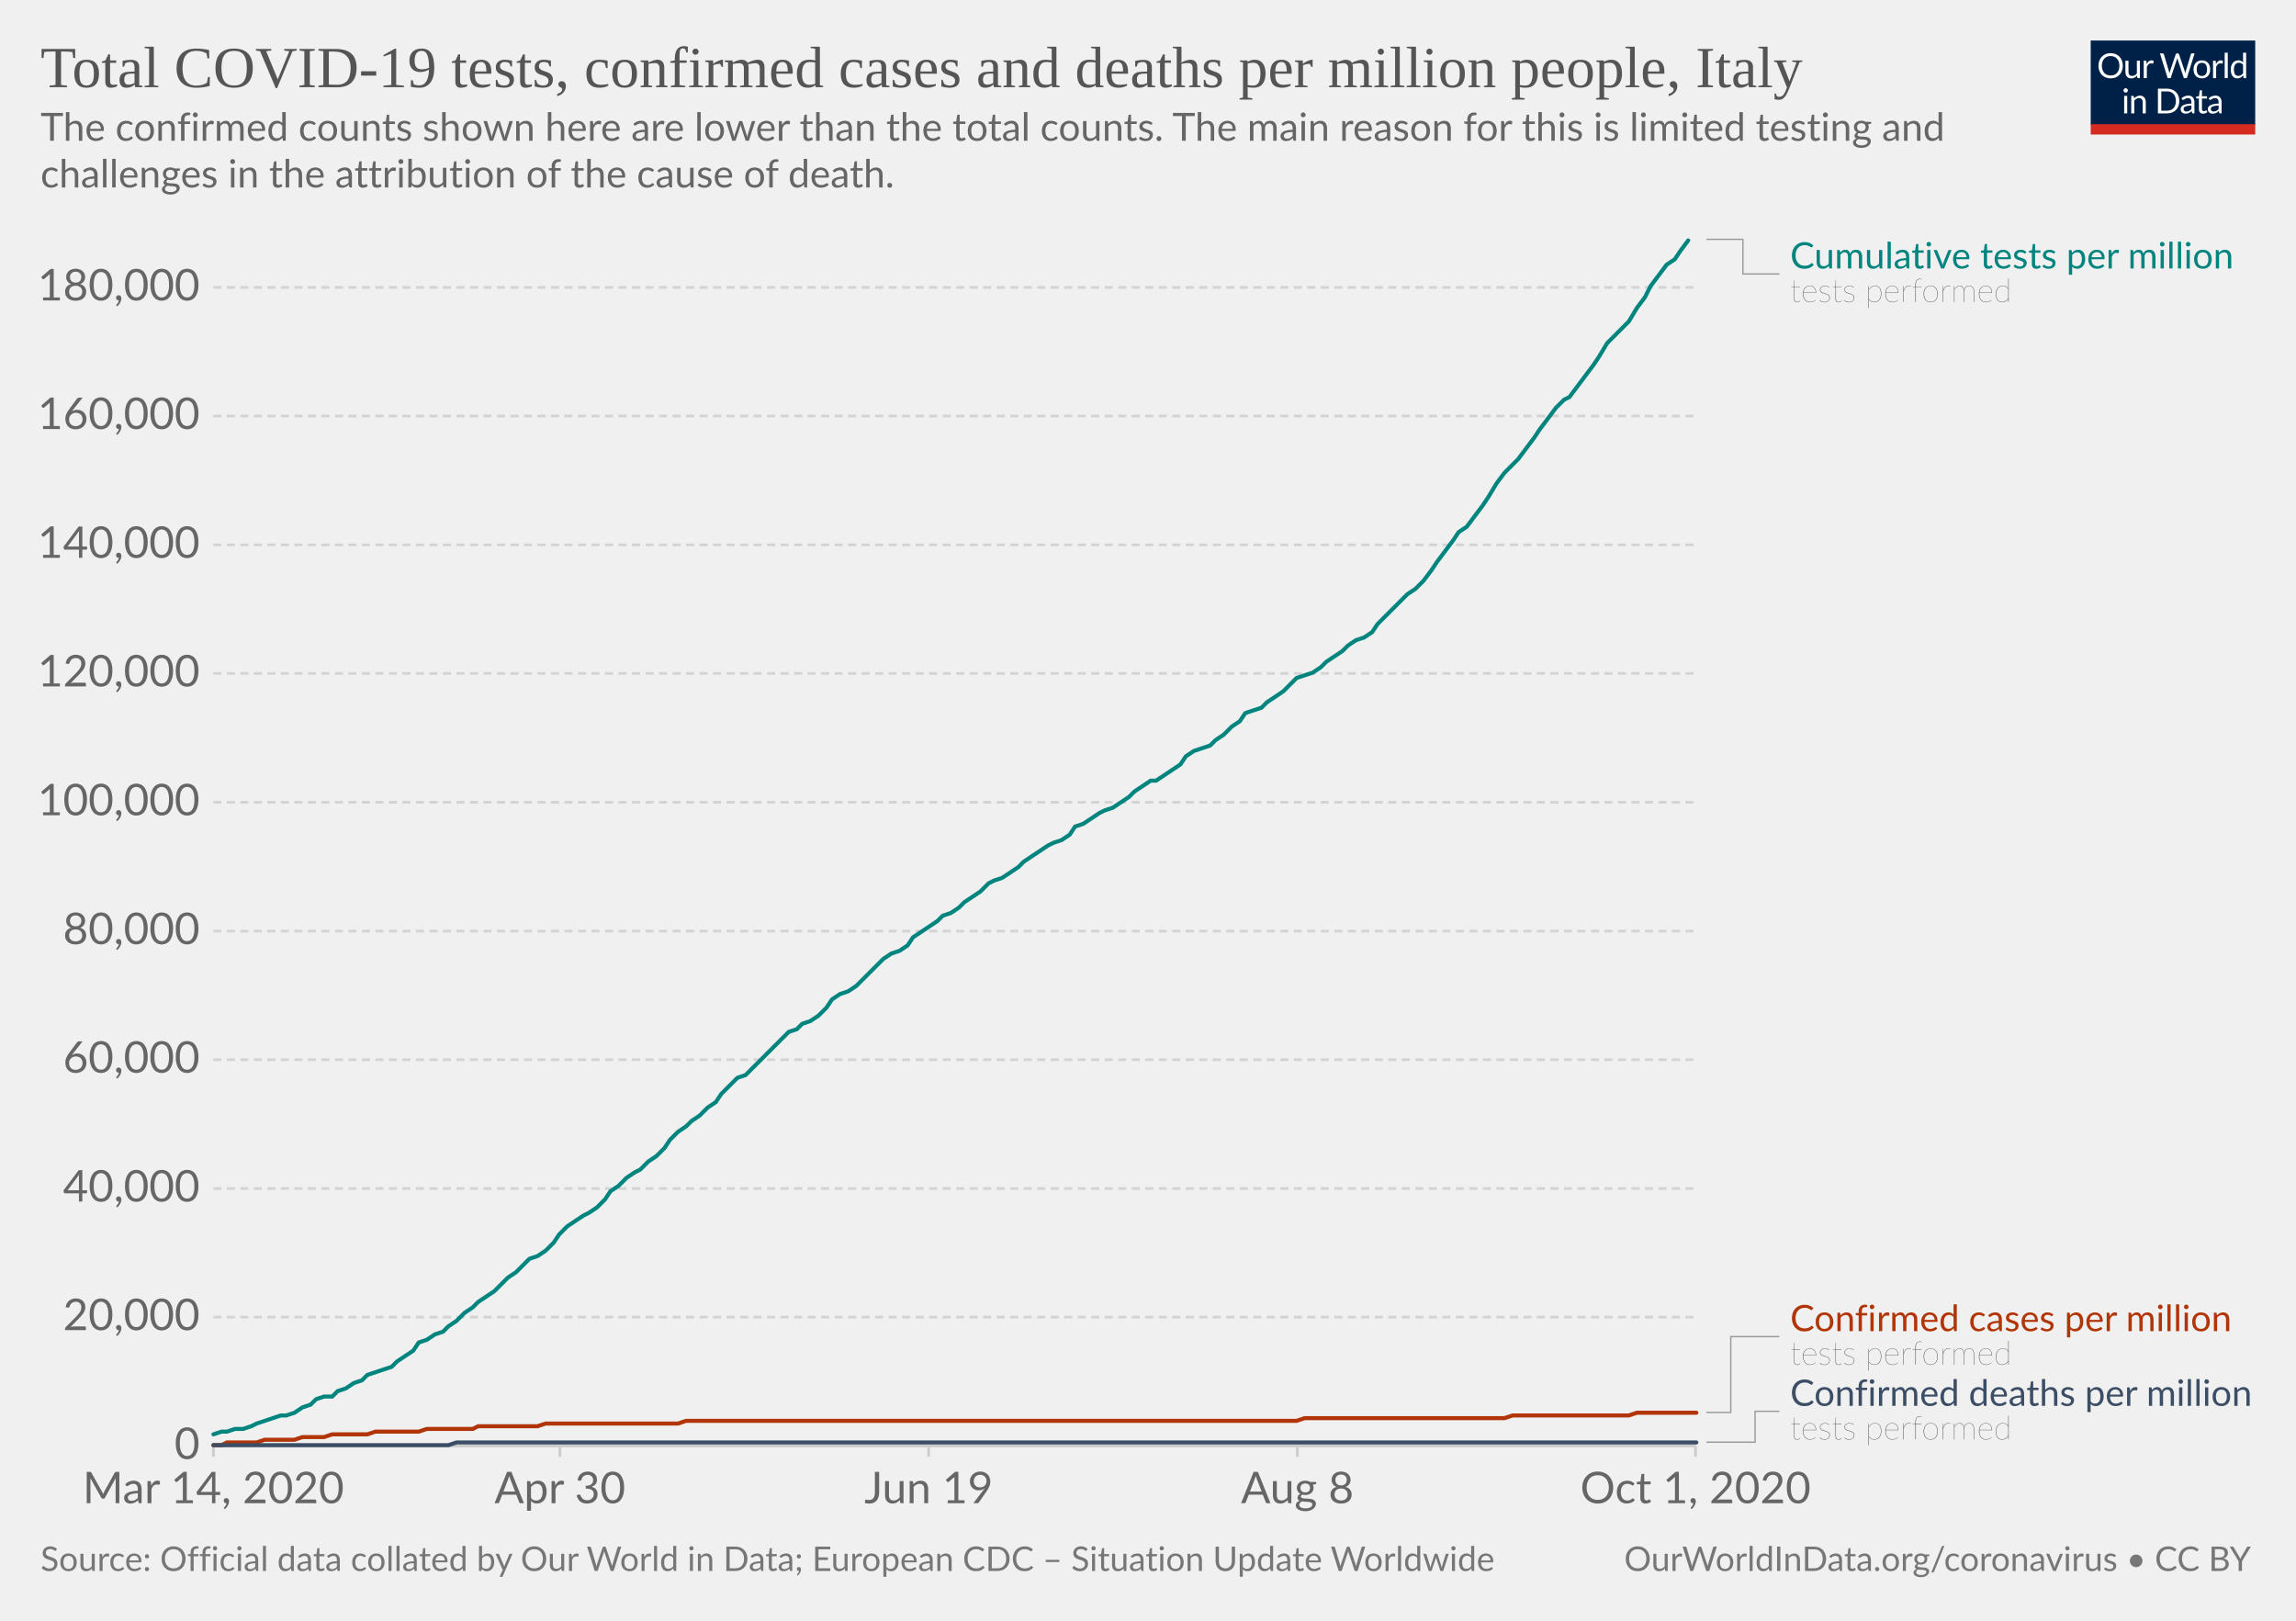
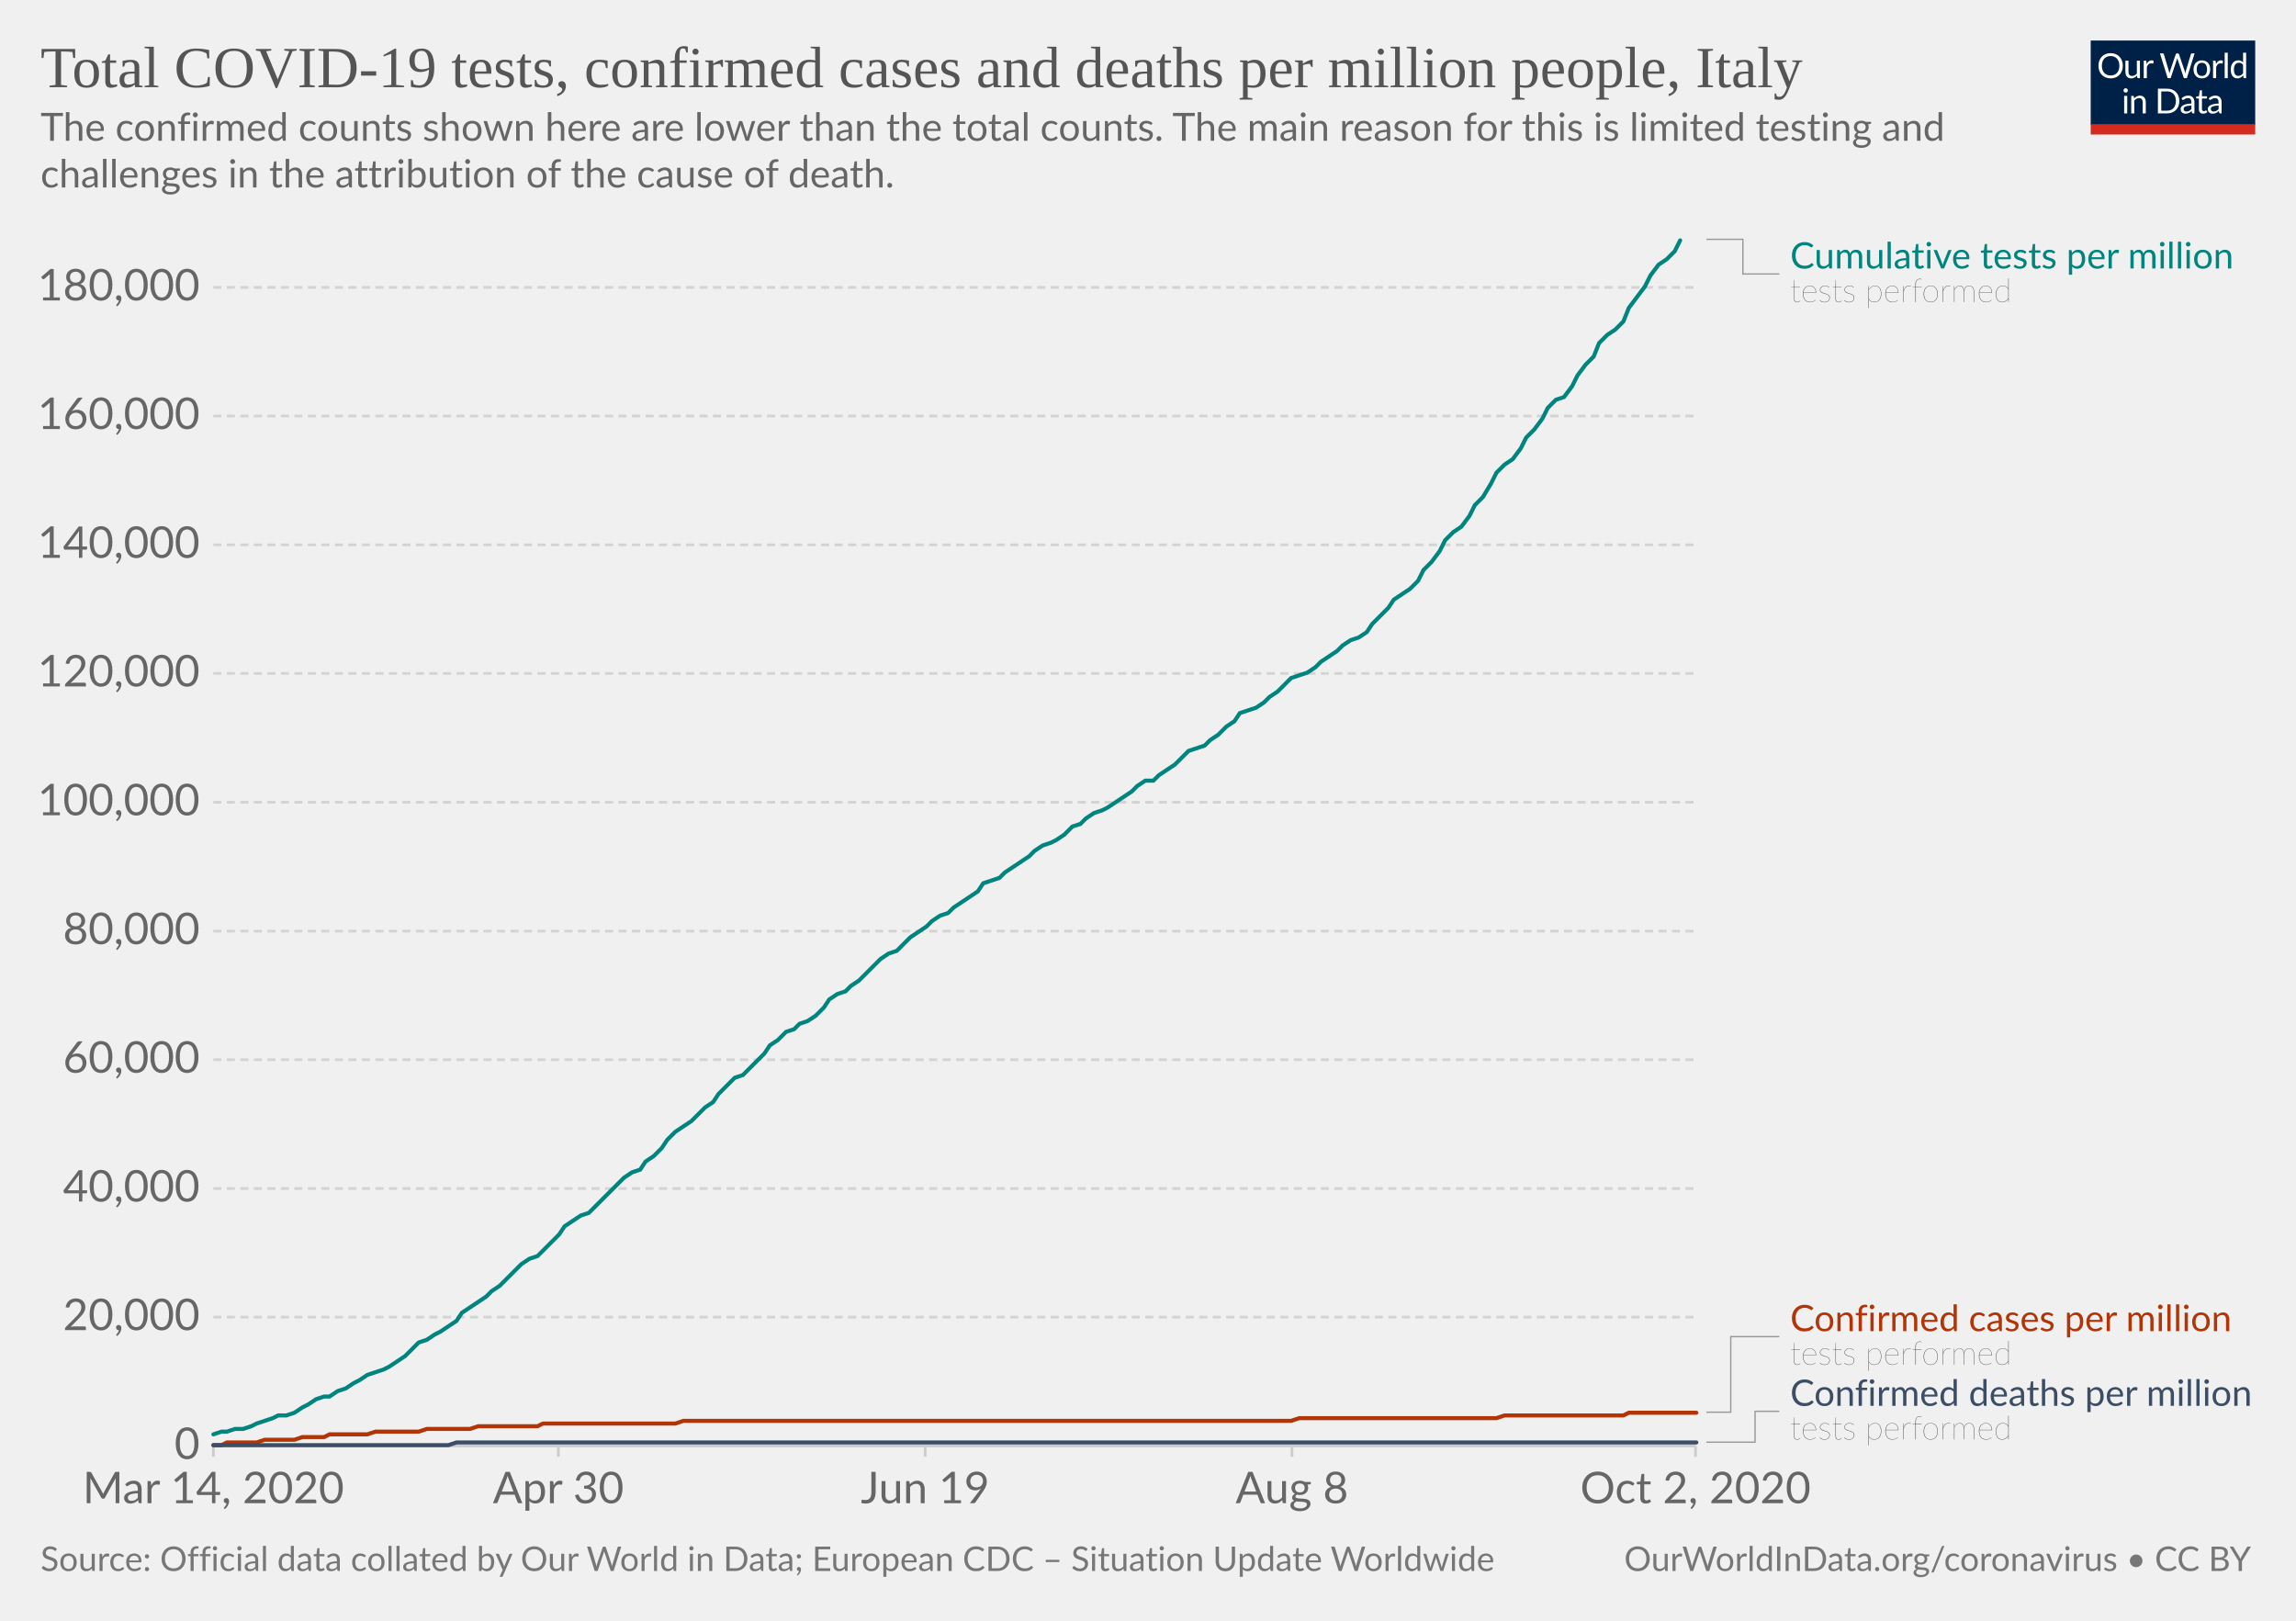
<svg xmlns="http://www.w3.org/2000/svg" version="1.1" style="background-color:#fff;-webkit-font-smoothing:antialiased" width="850" height="600" viewBox="0 0 850 600" font-family="Lato,'Helvetica Neue',Helvetica,Arial,sans-serif" font-size="18" text-rendering="optimizeLegibility">
  <g class="HeaderView">
    <g transform="matrix(.29 0 0 .29 774 15)">
      <svg width="210" height="120" viewBox="0 0 210 120" fill="none">
        <g clip-path="url(#clip0)">
          <path d="M0 0h210v107.89H0V0z" fill="#002147" />
          <path d="M40.98 32.25c0 2.36-.38 4.53-1.12 6.51a14.26 14.26 0 01-8.1 8.4c-1.9.78-4.02 1.17-6.34 1.17a16.6 16.6 0 01-6.33-1.17 14.31 14.31 0 01-8.08-8.4 18.29 18.29 0 01-1.12-6.51c0-2.36.38-4.53 1.12-6.5a14.32 14.32 0 018.07-8.44c1.92-.8 4.03-1.19 6.34-1.19 2.32 0 4.43.4 6.34 1.19 1.92.8 3.56 1.9 4.93 3.34a14.87 14.87 0 013.17 5.1 18.1 18.1 0 011.12 6.5zm-4.38 0c0-1.94-.26-3.68-.8-5.22a10.91 10.91 0 00-2.24-3.89 9.68 9.68 0 00-3.52-2.46 11.95 11.95 0 00-4.62-.86c-1.68 0-3.21.28-4.6.86a9.88 9.88 0 00-3.54 2.46 10.91 10.91 0 00-2.24 3.9c-.53 1.53-.8 3.27-.8 5.2 0 1.94.27 3.68.8 5.22a11.17 11.17 0 002.24 3.9 10.01 10.01 0 003.55 2.44c1.38.56 2.9.83 4.6.83 1.7 0 3.24-.27 4.61-.83a9.8 9.8 0 003.52-2.44 11.17 11.17 0 002.25-3.9c.53-1.54.8-3.28.8-5.21zm26.22-6.54V48H60.5c-.56 0-.9-.27-1.05-.81l-.31-2.4a12.45 12.45 0 01-3.26 2.6c-1.2.64-2.58.96-4.13.96-1.22 0-2.3-.2-3.24-.6a6.52 6.52 0 01-2.33-1.7 7.37 7.37 0 01-1.43-2.67c-.3-1.04-.46-2.2-.46-3.45V25.7h3.91v14.22c0 1.68.38 2.99 1.15 3.91.77.93 1.96 1.39 3.54 1.39 1.16 0 2.24-.27 3.23-.82a10.42 10.42 0 002.8-2.28V25.7h3.91zm8.61 4.47a9.94 9.94 0 012.6-3.56 5.64 5.64 0 013.76-1.3c.47 0 .92.05 1.34.15.44.1.83.27 1.17.49l-.3 2.92c-.09.37-.3.55-.66.55-.2 0-.5-.04-.9-.13a6.21 6.21 0 00-3.24.18c-.54.2-1.03.5-1.47.92-.42.4-.81.9-1.17 1.5-.33.58-.64 1.26-.92 2.02V48H67.7V25.71h2.25c.42 0 .72.08.88.25.16.16.27.44.33.83l.26 3.39zm61.16-13.7L122.75 48h-3.82l-7.99-24.05a21.95 21.95 0 01-.42-1.58 38.36 38.36 0 01-.44 1.58L102.05 48h-3.83L88.4 16.47h3.54c.38 0 .7.1.95.29.26.2.43.43.5.73l6.52 21.9c.1.4.2.83.28 1.28.1.46.2.94.29 1.46l.3-1.46c.12-.47.25-.9.38-1.27l7.41-21.91c.1-.25.26-.48.51-.69.27-.22.58-.33.95-.33h1.23c.38 0 .69.1.92.29.24.2.41.43.53.73l7.4 21.9a28.4 28.4 0 01.68 2.62 29.52 29.52 0 01.52-2.61l6.54-21.91c.07-.27.23-.5.48-.7.27-.21.58-.32.95-.32h3.32zm9.35 8.88c1.63 0 3.1.27 4.4.82a9.43 9.43 0 015.46 5.94c.5 1.4.74 2.98.74 4.73 0 1.76-.25 3.34-.74 4.75a9.43 9.43 0 01-5.46 5.92c-1.3.52-2.77.79-4.4.79-1.64 0-3.12-.27-4.44-.8a9.42 9.42 0 01-3.35-2.3c-.92-1-1.63-2.2-2.13-3.61-.49-1.41-.73-3-.73-4.75s.24-3.33.73-4.73c.5-1.43 1.2-2.64 2.13-3.63a9.4 9.4 0 013.35-2.31c1.32-.55 2.8-.82 4.44-.82zm0 19.89c2.2 0 3.84-.73 4.93-2.2 1.08-1.48 1.63-3.54 1.63-6.18 0-2.66-.55-4.72-1.63-6.2-1.09-1.49-2.73-2.23-4.93-2.23-1.12 0-2.09.2-2.93.57a5.7 5.7 0 00-2.06 1.65 7.5 7.5 0 00-1.24 2.67c-.26 1.04-.4 2.22-.4 3.54 0 2.64.55 4.7 1.64 6.18 1.1 1.47 2.76 2.2 4.99 2.2zm17.97-15.07a9.94 9.94 0 012.6-3.56 5.64 5.64 0 013.76-1.3c.47 0 .91.05 1.34.15.44.1.83.27 1.16.49l-.28 2.92c-.09.37-.31.55-.66.55-.2 0-.5-.04-.9-.13a6.2 6.2 0 00-3.24.18c-.54.2-1.03.5-1.47.92-.43.4-.82.9-1.17 1.5a13.1 13.1 0 00-.92 2.02V48h-3.94V25.71h2.24c.43 0 .72.08.88.25.17.16.28.44.33.83l.27 3.39zm15.04-14.59V48h-3.92V15.6h3.92zm19.55 15.43a6.22 6.22 0 00-2.38-2.05 6.7 6.7 0 00-2.86-.6c-2.07 0-3.66.75-4.77 2.23-1.12 1.48-1.68 3.6-1.68 6.33 0 1.46.13 2.7.38 3.74a7.29 7.29 0 001.1 2.56 4.35 4.35 0 001.78 1.45c.7.3 1.5.46 2.4.46 1.29 0 2.41-.3 3.36-.88a9.6 9.6 0 002.67-2.49V31.02zm3.91-15.43V48h-2.33c-.56 0-.9-.27-1.06-.81l-.35-2.71a12.13 12.13 0 01-3.25 2.77 8.28 8.28 0 01-4.23 1.06 7.31 7.31 0 01-6.14-2.9c-.73-.96-1.3-2.15-1.69-3.57a18.35 18.35 0 01.07-9.48 11.29 11.29 0 011.89-3.7 8.7 8.7 0 017.06-3.34 7.96 7.96 0 016.12 2.62V15.59h3.91zM46.61 70.71V93H42.7V70.71h3.91zm.84-7c0 .39-.08.75-.24 1.09a2.81 2.81 0 01-1.52 1.47 2.67 2.67 0 01-2.16 0 2.9 2.9 0 01-1.45-1.47 2.67 2.67 0 010-2.16c.15-.35.35-.65.6-.9.25-.27.53-.47.85-.62a2.67 2.67 0 012.16 0c.35.15.65.35.9.62.27.25.47.55.62.9.16.34.24.7.24 1.08zm7.97 10.24c.49-.54 1-1.04 1.54-1.48a9.85 9.85 0 013.66-1.84 8.96 8.96 0 015.43.35c.94.4 1.72.97 2.33 1.71a7.36 7.36 0 011.43 2.67c.32 1.04.49 2.19.49 3.45V93h-3.94V78.81c0-1.69-.4-3-1.17-3.92-.76-.93-1.93-1.4-3.5-1.4a6.6 6.6 0 00-3.25.83c-1 .56-1.92 1.31-2.77 2.27V93h-3.94V70.71h2.35c.56 0 .9.28 1.04.82l.3 2.42zm57.7 3.3c0 2.36-.37 4.5-1.11 6.44a14.3 14.3 0 01-3.17 4.98 14.1 14.1 0 01-4.93 3.2c-1.9.76-4.02 1.13-6.33 1.13H85.8V61.47h11.77c2.31 0 4.42.39 6.33 1.15a13.8 13.8 0 018.1 8.18 17.75 17.75 0 011.12 6.45zm-4.37 0c0-1.94-.26-3.67-.8-5.2a10.94 10.94 0 00-2.23-3.87 9.57 9.57 0 00-3.53-2.42 12.23 12.23 0 00-4.61-.83h-7.5v24.62h7.5c1.7 0 3.24-.28 4.61-.84a9.7 9.7 0 003.53-2.4 10.94 10.94 0 002.24-3.87c.53-1.53.8-3.26.8-5.2zm19.8 5.72c-1.8.06-3.34.2-4.62.44-1.26.22-2.3.51-3.1.88-.8.36-1.37.8-1.74 1.3-.35.5-.53 1.05-.53 1.67 0 .58.1 1.1.3 1.52a3 3 0 00.76 1.05c.34.27.73.46 1.17.6.45.11.94.17 1.45.17a7.28 7.28 0 003.5-.81 11.95 11.95 0 002.82-2.2v-4.62zm-12.65-9.11a12.73 12.73 0 013.98-2.66c1.43-.59 3-.88 4.73-.88 1.25 0 2.36.2 3.33.61a6.81 6.81 0 013.94 4.38c.33 1.04.5 2.19.5 3.43V93h-1.74a1.8 1.8 0 01-.88-.18c-.2-.13-.36-.38-.48-.74l-.44-2.12c-.59.55-1.16 1.03-1.72 1.46a9.48 9.48 0 01-3.74 1.7c-.69.15-1.46.23-2.3.23-.87 0-1.69-.12-2.45-.35a5.34 5.34 0 01-3.34-2.93 6.64 6.64 0 01-.49-2.64c0-.88.25-1.72.73-2.53a6.33 6.33 0 012.35-2.17c1.09-.63 2.5-1.15 4.25-1.54 1.75-.41 3.89-.65 6.42-.7v-1.75c0-1.73-.37-3.03-1.12-3.91-.75-.9-1.84-1.34-3.28-1.34-.97 0-1.78.12-2.44.37-.64.23-1.2.5-1.7.81l-1.23.82c-.33.23-.67.35-1 .35-.27 0-.5-.07-.69-.2a2.1 2.1 0 01-.48-.53l-.7-1.25zm27.67 19.5c-1.76 0-3.12-.5-4.07-1.48-.94-.98-1.41-2.4-1.41-4.25V74h-2.68a.9.9 0 01-.6-.2c-.16-.14-.24-.36-.24-.66v-1.56l3.65-.46.9-6.89a.9.9 0 01.29-.52.88.88 0 01.62-.22H142v7.67h6.44V74H142v13.38c0 .94.22 1.63.68 2.09.45.45 1.04.68 1.76.68a3.21 3.21 0 001.85-.53l.55-.35c.16-.12.3-.18.41-.18.2 0 .4.13.55.38l1.15 1.87a7.45 7.45 0 01-2.44 1.5c-.96.35-1.94.52-2.95.52zm19.68-10.4c-1.8.07-3.34.21-4.62.45-1.26.22-2.3.51-3.1.88-.8.36-1.37.8-1.74 1.3-.35.5-.53 1.05-.53 1.67 0 .58.1 1.1.3 1.52.18.42.44.77.76 1.05.34.27.73.46 1.17.6.45.11.94.17 1.45.17a7.3 7.3 0 003.5-.81 12.04 12.04 0 002.82-2.2v-4.62zm-12.65-9.1a12.72 12.72 0 013.99-2.66c1.42-.59 3-.88 4.72-.88 1.25 0 2.36.2 3.33.61a6.81 6.81 0 013.94 4.38c.33 1.04.5 2.19.5 3.43V93h-1.74a1.8 1.8 0 01-.88-.18c-.2-.13-.36-.38-.48-.74l-.44-2.12c-.59.55-1.16 1.03-1.72 1.46a9.48 9.48 0 01-3.74 1.7c-.69.15-1.46.23-2.3.23-.87 0-1.69-.12-2.45-.35a5.33 5.33 0 01-3.34-2.93 6.62 6.62 0 01-.49-2.64c0-.88.25-1.72.73-2.53a6.33 6.33 0 012.35-2.17c1.09-.63 2.5-1.15 4.25-1.54a31.2 31.2 0 016.42-.7v-1.75c0-1.73-.37-3.03-1.12-3.91-.75-.9-1.84-1.34-3.28-1.34-.97 0-1.78.12-2.44.37-.64.23-1.2.5-1.7.81-.46.3-.87.57-1.22.82-.34.23-.68.35-1.02.35-.26 0-.49-.07-.68-.2a1.88 1.88 0 01-.48-.53l-.7-1.25z" fill="#fff" />
          <path fill="#D42B21" d="M0 106.79h210V120H0z" />
        </g>
        <defs>
          <clipPath id="clip0">
            <path fill="#fff" d="M0 0h210v120H0z" />
          </clipPath>
        </defs>
      </svg>
    </g>
-     <a href="https://ourworldindata.org/grapher/covid-tests-cases-deaths-per-million?time=2020-03-14..latest" target="_blank" font-family="&quot;Playfair Display&quot;,Georgia,&quot;Times New Roman&quot;,serif">
+     <a href="https://ourworldindata.org/grapher/covid-tests-cases-deaths-per-million?time=2020-03-14..latest" target="_blank" rel="noopener" font-family="&quot;Playfair Display&quot;,Georgia,&quot;Times New Roman&quot;,serif">
      <text font-size="21.6" x="15" y="32.3" fill="#555">
        <tspan x="15" y="32.28">Total COVID-19 tests, confirmed cases and deaths per million people, Italy</tspan>
      </text>
    </a>
    <text font-size="14.4" x="15" y="52.1" fill="#666">
      <tspan x="15" y="52.12">The confirmed counts shown here are lower than the total counts. The main reason for this is limited testing and</tspan>
      <tspan x="15" y="69.4">challenges in the attribution of the cause of death.</tspan>
    </text>
  </g>
  <g class="LineChart">
    <defs>
      <clipPath id="a">
        <path d="M68.97 0h830v935.8h-830z" />
      </clipPath>
    </defs>
    <g class="DualAxisView">
      <g class="HorizontalAxis">
-         <path stroke="#ccc" d="M79 535.3v4M207.3 535.3v4M343.8 535.3v4M480.3 535.3v4M627.7 535.3v4" />
+         <path stroke="#ccc" d="M79 535.3v4M206.7 535.3v4M342.5 535.3v4M478.3 535.3v4M627.7 535.3v4" />
        <text x="79" y="556.5" fill="#666" text-anchor="middle" font-size="16.2">Mar 14, 2020</text>
-         <text x="207.3" y="556.5" fill="#666" text-anchor="middle" font-size="16.2">Apr 30</text>
-         <text x="343.8" y="556.5" fill="#666" text-anchor="middle" font-size="16.2">Jun 19</text>
-         <text x="480.3" y="556.5" fill="#666" text-anchor="middle" font-size="16.2">Aug 8</text>
-         <text x="627.7" y="556.5" fill="#666" text-anchor="middle" font-size="16.2">Oct 1, 2020</text>
+         <text x="206.7" y="556.5" fill="#666" text-anchor="middle" font-size="16.2">Apr 30</text>
+         <text x="342.5" y="556.5" fill="#666" text-anchor="middle" font-size="16.2">Jun 19</text>
+         <text x="478.3" y="556.5" fill="#666" text-anchor="middle" font-size="16.2">Aug 8</text>
+         <text x="627.7" y="556.5" fill="#666" text-anchor="middle" font-size="16.2">Oct 2, 2020</text>
      </g>
      <g class="VerticalAxis" fill="#666" dominant-baseline="middle" text-anchor="end" font-size="16.2">
        <text x="73.97" y="535.3">0</text>
        <text x="73.97" y="487.6">20,000</text>
        <text x="73.97" y="440">40,000</text>
        <text x="73.97" y="392.3">60,000</text>
        <text x="73.97" y="344.7">80,000</text>
        <text x="73.97" y="297">100,000</text>
        <text x="73.97" y="249.3">120,000</text>
        <text x="73.97" y="201.7">140,000</text>
        <text x="73.97" y="154">160,000</text>
        <text x="73.97" y="106.4">180,000</text>
      </g>
      <g class="AxisGridLines horizontalLines">
        <path stroke="#ccc" d="M78.97 535.3h548.77" />
        <path stroke="#d3d3d3" stroke-dasharray="3,2" d="M78.97 487.6h548.77M78.97 440h548.77M78.97 392.3h548.77M78.97 344.7h548.77M78.97 297h548.77M78.97 249.3h548.77M78.97 201.7h548.77M78.97 154h548.77M78.97 106.4h548.77" />
      </g>
    </g>
    <g clip-path="url(#a)">
      <g class="LineLabels" cursor="default">
        <g class="legendMark">
          <g class="indicator">
            <path d="M631.74 88.6h13.5v12.83h13.5" stroke="#999" stroke-width=".5" fill="none" />
          </g>
          <text font-size="13.5" x="662.7" y="99.4" fill="#00847E">
            <tspan x="662.74" y="99.4">Cumulative tests per million</tspan>
          </text>
          <text font-size="12.15" x="662.7" y="111.8" fill="#333" class="textAnnotation" font-weight="lighter">
            <tspan x="662.74" y="111.82">tests performed</tspan>
          </text>
        </g>
        <g class="legendMark">
          <g class="indicator">
-             <path d="M631.74 522.9h9v-28.08h18" stroke="#999" stroke-width=".5" fill="none" />
+             <path d="M631.74 522.8h9v-27.98h18" stroke="#999" stroke-width=".5" fill="none" />
          </g>
          <text font-size="13.5" x="662.7" y="492.8" fill="#B13507">
            <tspan x="662.74" y="492.8">Confirmed cases per million</tspan>
          </text>
          <text font-size="12.15" x="662.7" y="505.2" fill="#333" class="textAnnotation" font-weight="lighter">
            <tspan x="662.74" y="505.22">tests performed</tspan>
          </text>
        </g>
        <g class="legendMark">
          <g class="indicator">
            <path d="M631.74 533.9h18v-11.43h9" stroke="#999" stroke-width=".5" fill="none" />
          </g>
          <text font-size="13.5" x="662.7" y="520.4" fill="#3C4E66">
            <tspan x="662.74" y="520.45">Confirmed deaths per million</tspan>
          </text>
          <text font-size="12.15" x="662.7" y="532.9" fill="#333" class="textAnnotation" font-weight="lighter">
            <tspan x="662.74" y="532.87">tests performed</tspan>
          </text>
        </g>
      </g>
      <g class="Lines">
        <g class="key-Italy_1">
-           <path stroke="#B13507" stroke-linecap="round" d="M79 535h3l2-1h11l3-1h11l3-1h8l3-1h13l3-1h16l3-1h17l2-1h22l3-1h49l3-1h226l3-1h74l3-1h43l3-1h22" fill="none" stroke-width="1.5" />
+           <path stroke="#B13507" stroke-linecap="round" d="M79 535h3l2-1h11l3-1h11l3-1h8l2-1h14l3-1h16l3-1h16l3-1h22l2-1h49l3-1h225l3-1h73l3-1h44l2-1h25" fill="none" stroke-width="1.5" />
        </g>
        <g class="key-Italy_2">
          <path stroke="#3C4E66" stroke-linecap="round" d="M79 535h87l3-1h459" fill="none" stroke-width="1.5" />
        </g>
        <g class="key-Italy_0">
-           <path stroke="#00847E" stroke-linecap="round" d="M79 531l3-1h2l3-1h3l3-1 2-1 3-1 3-1 3-1h2l3-1 3-2 3-1 2-2 3-1h3l2-2 3-1 3-2 3-1 2-2 3-1 3-1 3-1 2-2 3-2 3-2 2-3 3-1 3-2 3-1 2-2 3-2 3-3 3-2 2-2 3-2 3-2 2-2 3-3 3-2 3-3 2-2 3-1 3-2 3-3 2-3 3-3 3-2 3-2 2-1 3-2 3-3 2-3 3-2 3-3 3-2 2-1 3-3 3-2 3-3 2-3 3-3 3-2 2-2 3-2 3-3 3-2 2-3 3-3 3-3 3-1 2-2 3-3 3-3 3-3 2-2 3-3 3-1 2-2 3-1 3-2 3-3 2-3 3-2 3-1 3-2 2-2 3-3 3-3 2-2 3-2 3-1 3-2 2-3 3-2 3-2 3-2 2-2 3-1 3-2 2-2 3-2 3-2 3-3 2-1 3-1 3-2 3-2 2-2 3-2 3-2 3-2 2-1 3-1 3-2 2-3 3-1 3-2 3-2 2-1 3-1 3-2 3-2 2-2 3-2 3-2h2l3-2 3-2 3-2 2-3 3-2 3-1 3-1 2-2 3-2 3-3 3-2 2-3 3-1 3-1 2-2 3-2 3-2 3-3 2-2 3-1 3-1 3-2 2-2 3-2 3-2 2-2 3-2 3-1 3-2 2-3 3-3 3-3 3-3 2-2 3-2 3-3 3-4 2-3 3-4 3-4 2-3 3-2 3-4 3-4 2-3 3-5 3-4 3-3 2-2 3-4 3-4 2-3 3-4 3-4 3-3 2-1 3-4 3-4 3-4 2-3 3-5 3-3 2-2 3-3 3-5 3-4 2-4 3-4 3-4 3-2 2-3 3-4" fill="none" stroke-width="1.5" />
+           <path stroke="#00847E" stroke-linecap="round" d="M79 531l3-1h2l3-1h3l3-1 2-1 3-1 3-1 2-1h3l3-1 3-2 2-1 3-2 3-1h2l3-2 3-1 3-2 2-1 3-2 3-1 3-1 2-1 3-2 3-2 2-2 3-3 3-1 3-2 2-1 3-2 3-2 2-3 3-2 3-2 3-2 2-2 3-2 3-3 2-2 3-3 3-2 3-1 2-2 3-3 3-3 2-3 3-2 3-2 3-1 2-2 3-3 3-3 2-2 3-3 3-2 3-1 2-3 3-2 3-3 2-3 3-3 3-2 3-2 2-2 3-3 3-2 2-3 3-3 3-3 3-1 2-2 3-3 3-3 2-3 3-2 3-3 3-1 2-2 3-1 3-2 3-3 2-3 3-2 3-1 2-2 3-2 3-3 3-3 2-2 3-2 3-1 2-2 3-3 3-2 3-2 2-2 3-2 3-1 2-2 3-2 3-2 3-2 2-3 3-1 3-1 2-2 3-2 3-2 3-2 2-2 3-2 3-1 2-1 3-2 3-3 3-1 2-2 3-2 3-1 2-1 3-2 3-2 3-2 2-2 3-2h3l2-2 3-2 3-2 3-3 2-2 3-1 3-1 2-2 3-2 3-3 3-2 2-3 3-1 3-1 3-2 2-2 3-2 3-3 2-2 3-1 3-1 3-2 2-2 3-2 3-2 2-2 3-2 3-1 3-2 2-3 3-3 3-3 2-3 3-2 3-2 3-3 2-4 3-3 3-4 2-4 3-3 3-2 3-4 2-4 3-3 3-5 2-4 3-3 3-2 3-4 2-4 3-3 3-4 2-4 3-3 3-1 3-4 2-4 3-4 3-3 2-5 3-3 3-2 3-3 2-5 3-4 3-4 2-4 3-4 3-2 3-3 2-4" fill="none" stroke-width="1.5" />
        </g>
      </g>
    </g>
  </g>
  <g class="SourcesFooter" fill="#777">
    <g class="clickable" fill="#777">
      <text font-size="12.6" x="15" y="581.6">
        <tspan x="15" y="581.58">Source: Official data collated by Our World in Data; European CDC – Situation Update Worldwide</tspan>
      </text>
    </g>
    <text font-size="12.6" x="601.3" y="581.6">
      <tspan x="601.27" y="581.58">
        <a target="_blank" href="https://ourworldindata.org/coronavirus" fill="#777">OurWorldInData.org/coronavirus</a> • <a class="cclogo" href="http://creativecommons.org/licenses/by/4.0/deed.en_US" target="_blank" fill="#777">CC BY</a>
      </tspan>
    </text>
  </g>
</svg>
